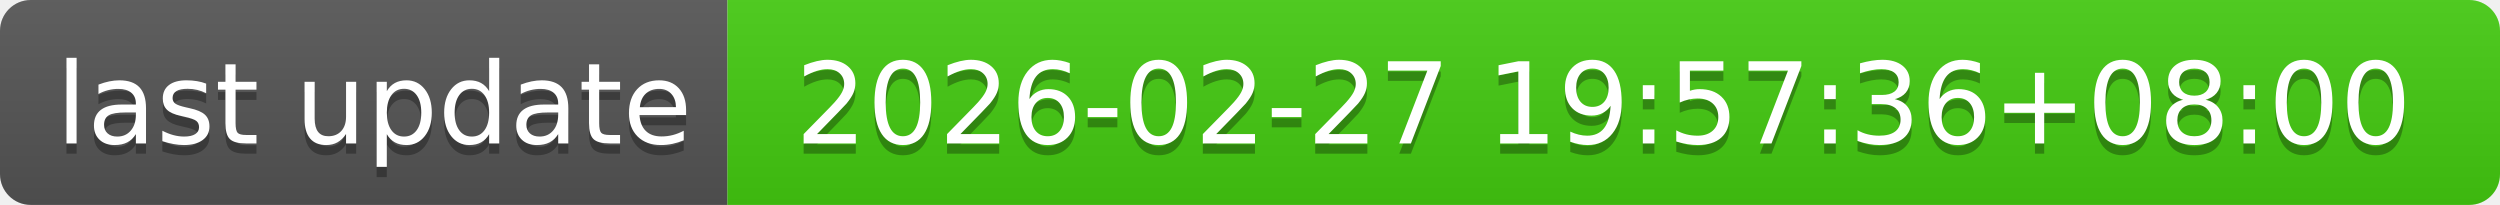
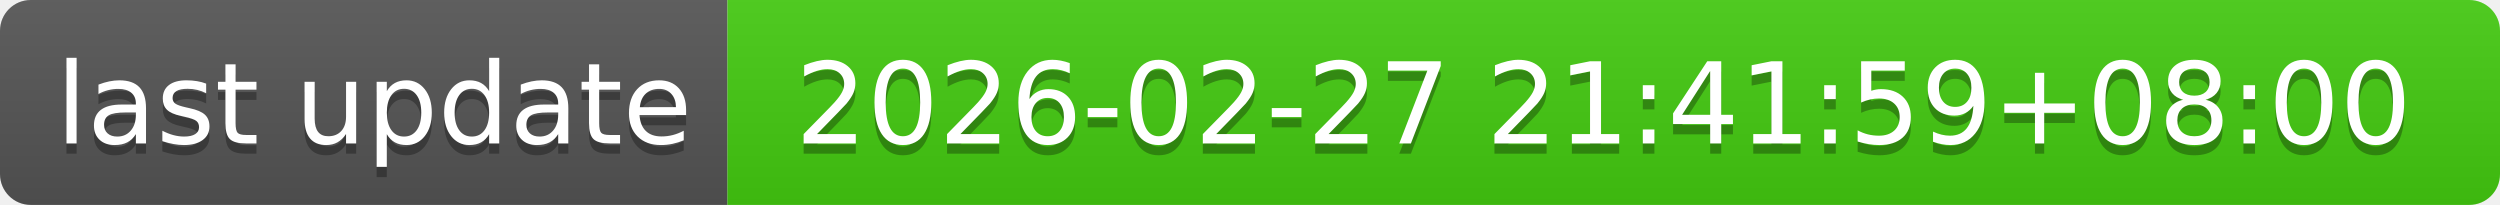
- <svg xmlns="http://www.w3.org/2000/svg" width="244" height="20" role="img" aria-label="last update: 2026-02-27 19:57:36+08:00">
+ <svg xmlns="http://www.w3.org/2000/svg" width="244" height="20" role="img" aria-label="last update: 2026-02-27 21:41:59+08:00">
  <linearGradient id="s" x2="0" y2="100%">
    <stop offset="0" stop-color="#bbb" stop-opacity=".1" />
    <stop offset="1" stop-opacity=".1" />
  </linearGradient>
  <clipPath id="r">
    <rect width="244" height="20" rx="3" fill="#fff" />
  </clipPath>
  <g clip-path="url(#r)">
    <rect width="71" height="20" fill="#555" />
    <rect x="71" width="173" height="20" fill="#4c1" />
    <rect width="244" height="20" fill="url(#s)" />
  </g>
  <g fill="#fff" text-anchor="middle" font-family="Verdana,Geneva,DejaVu Sans,sans-serif" text-rendering="geometricPrecision" font-size="110">
    <text aria-hidden="true" x="365" y="150" fill="#010101" fill-opacity=".3" transform="scale(.1)" textLength="610">last update</text>
    <text x="365" y="140" transform="scale(.1)" fill="#fff" textLength="610">last update</text>
-     <text aria-hidden="true" x="1565" y="150" fill="#010101" fill-opacity=".3" transform="scale(.1)" textLength="1630">2026-02-27 19:57:36+08:00</text>
-     <text x="1565" y="140" transform="scale(.1)" fill="#fff" textLength="1630">2026-02-27 19:57:36+08:00</text>
+     <text aria-hidden="true" x="1565" y="150" fill="#010101" fill-opacity=".3" transform="scale(.1)" textLength="1630">2026-02-27 21:41:59+08:00</text>
+     <text x="1565" y="140" transform="scale(.1)" fill="#fff" textLength="1630">2026-02-27 21:41:59+08:00</text>
  </g>
</svg>
